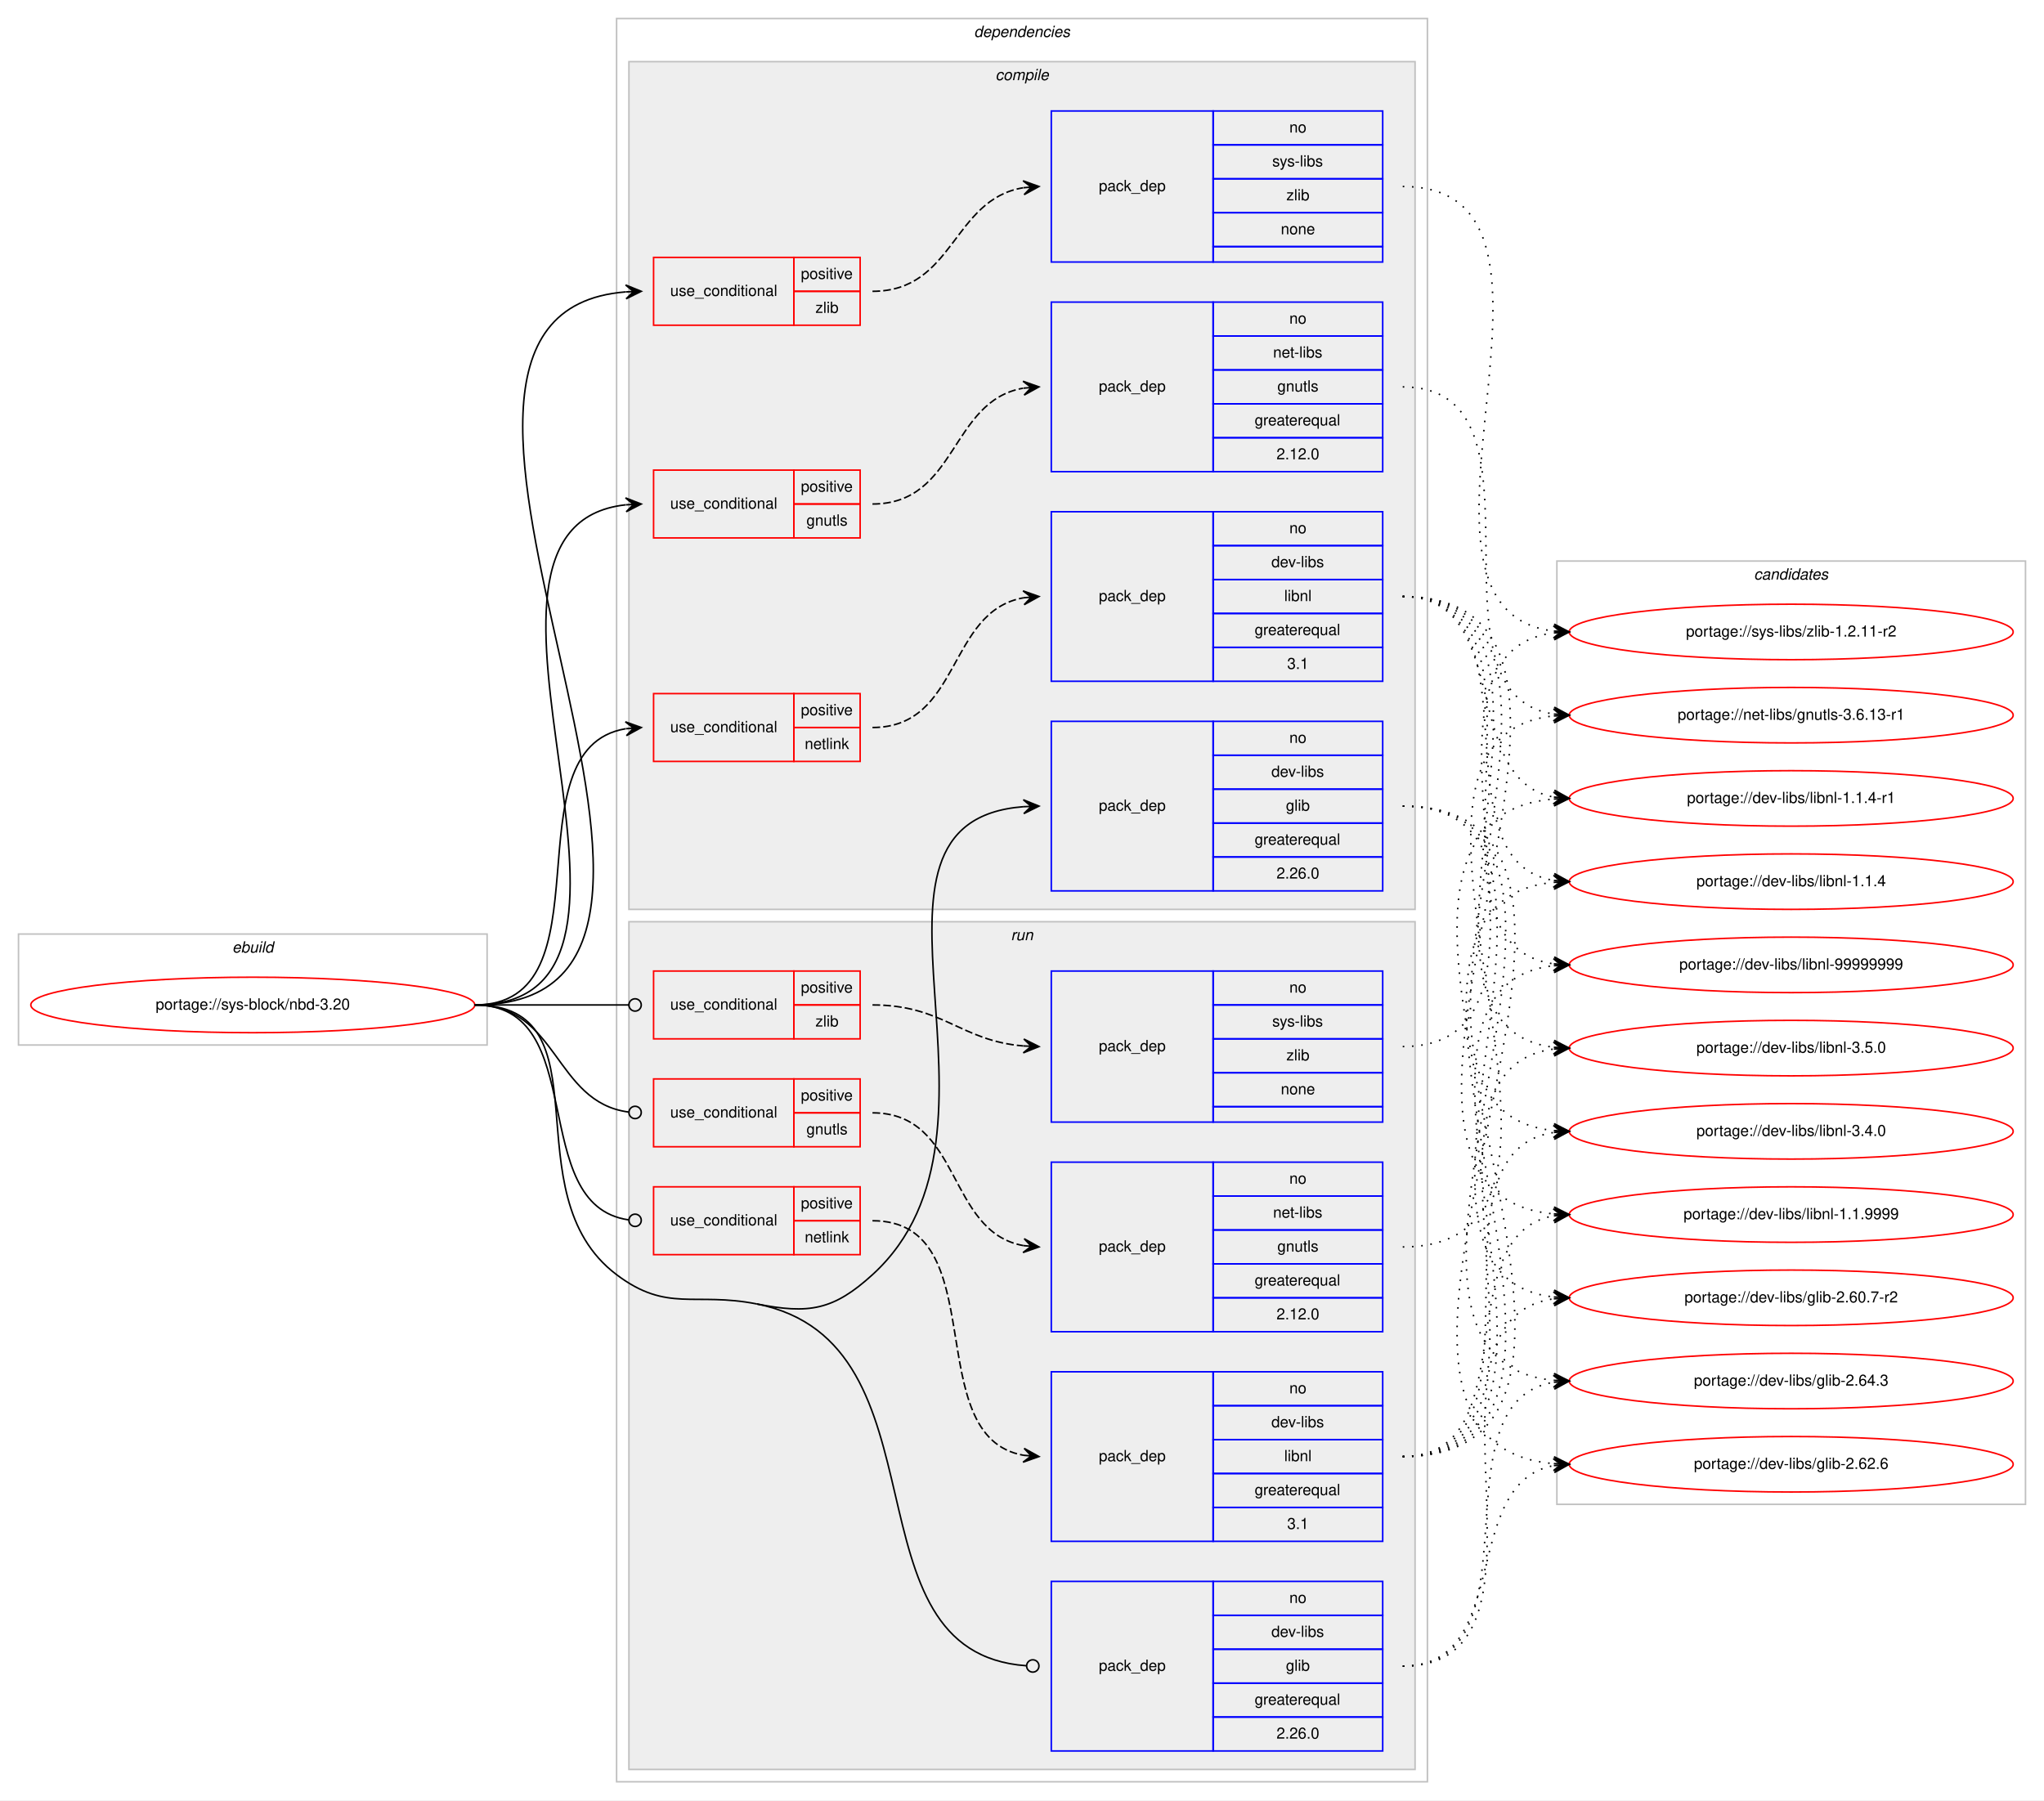
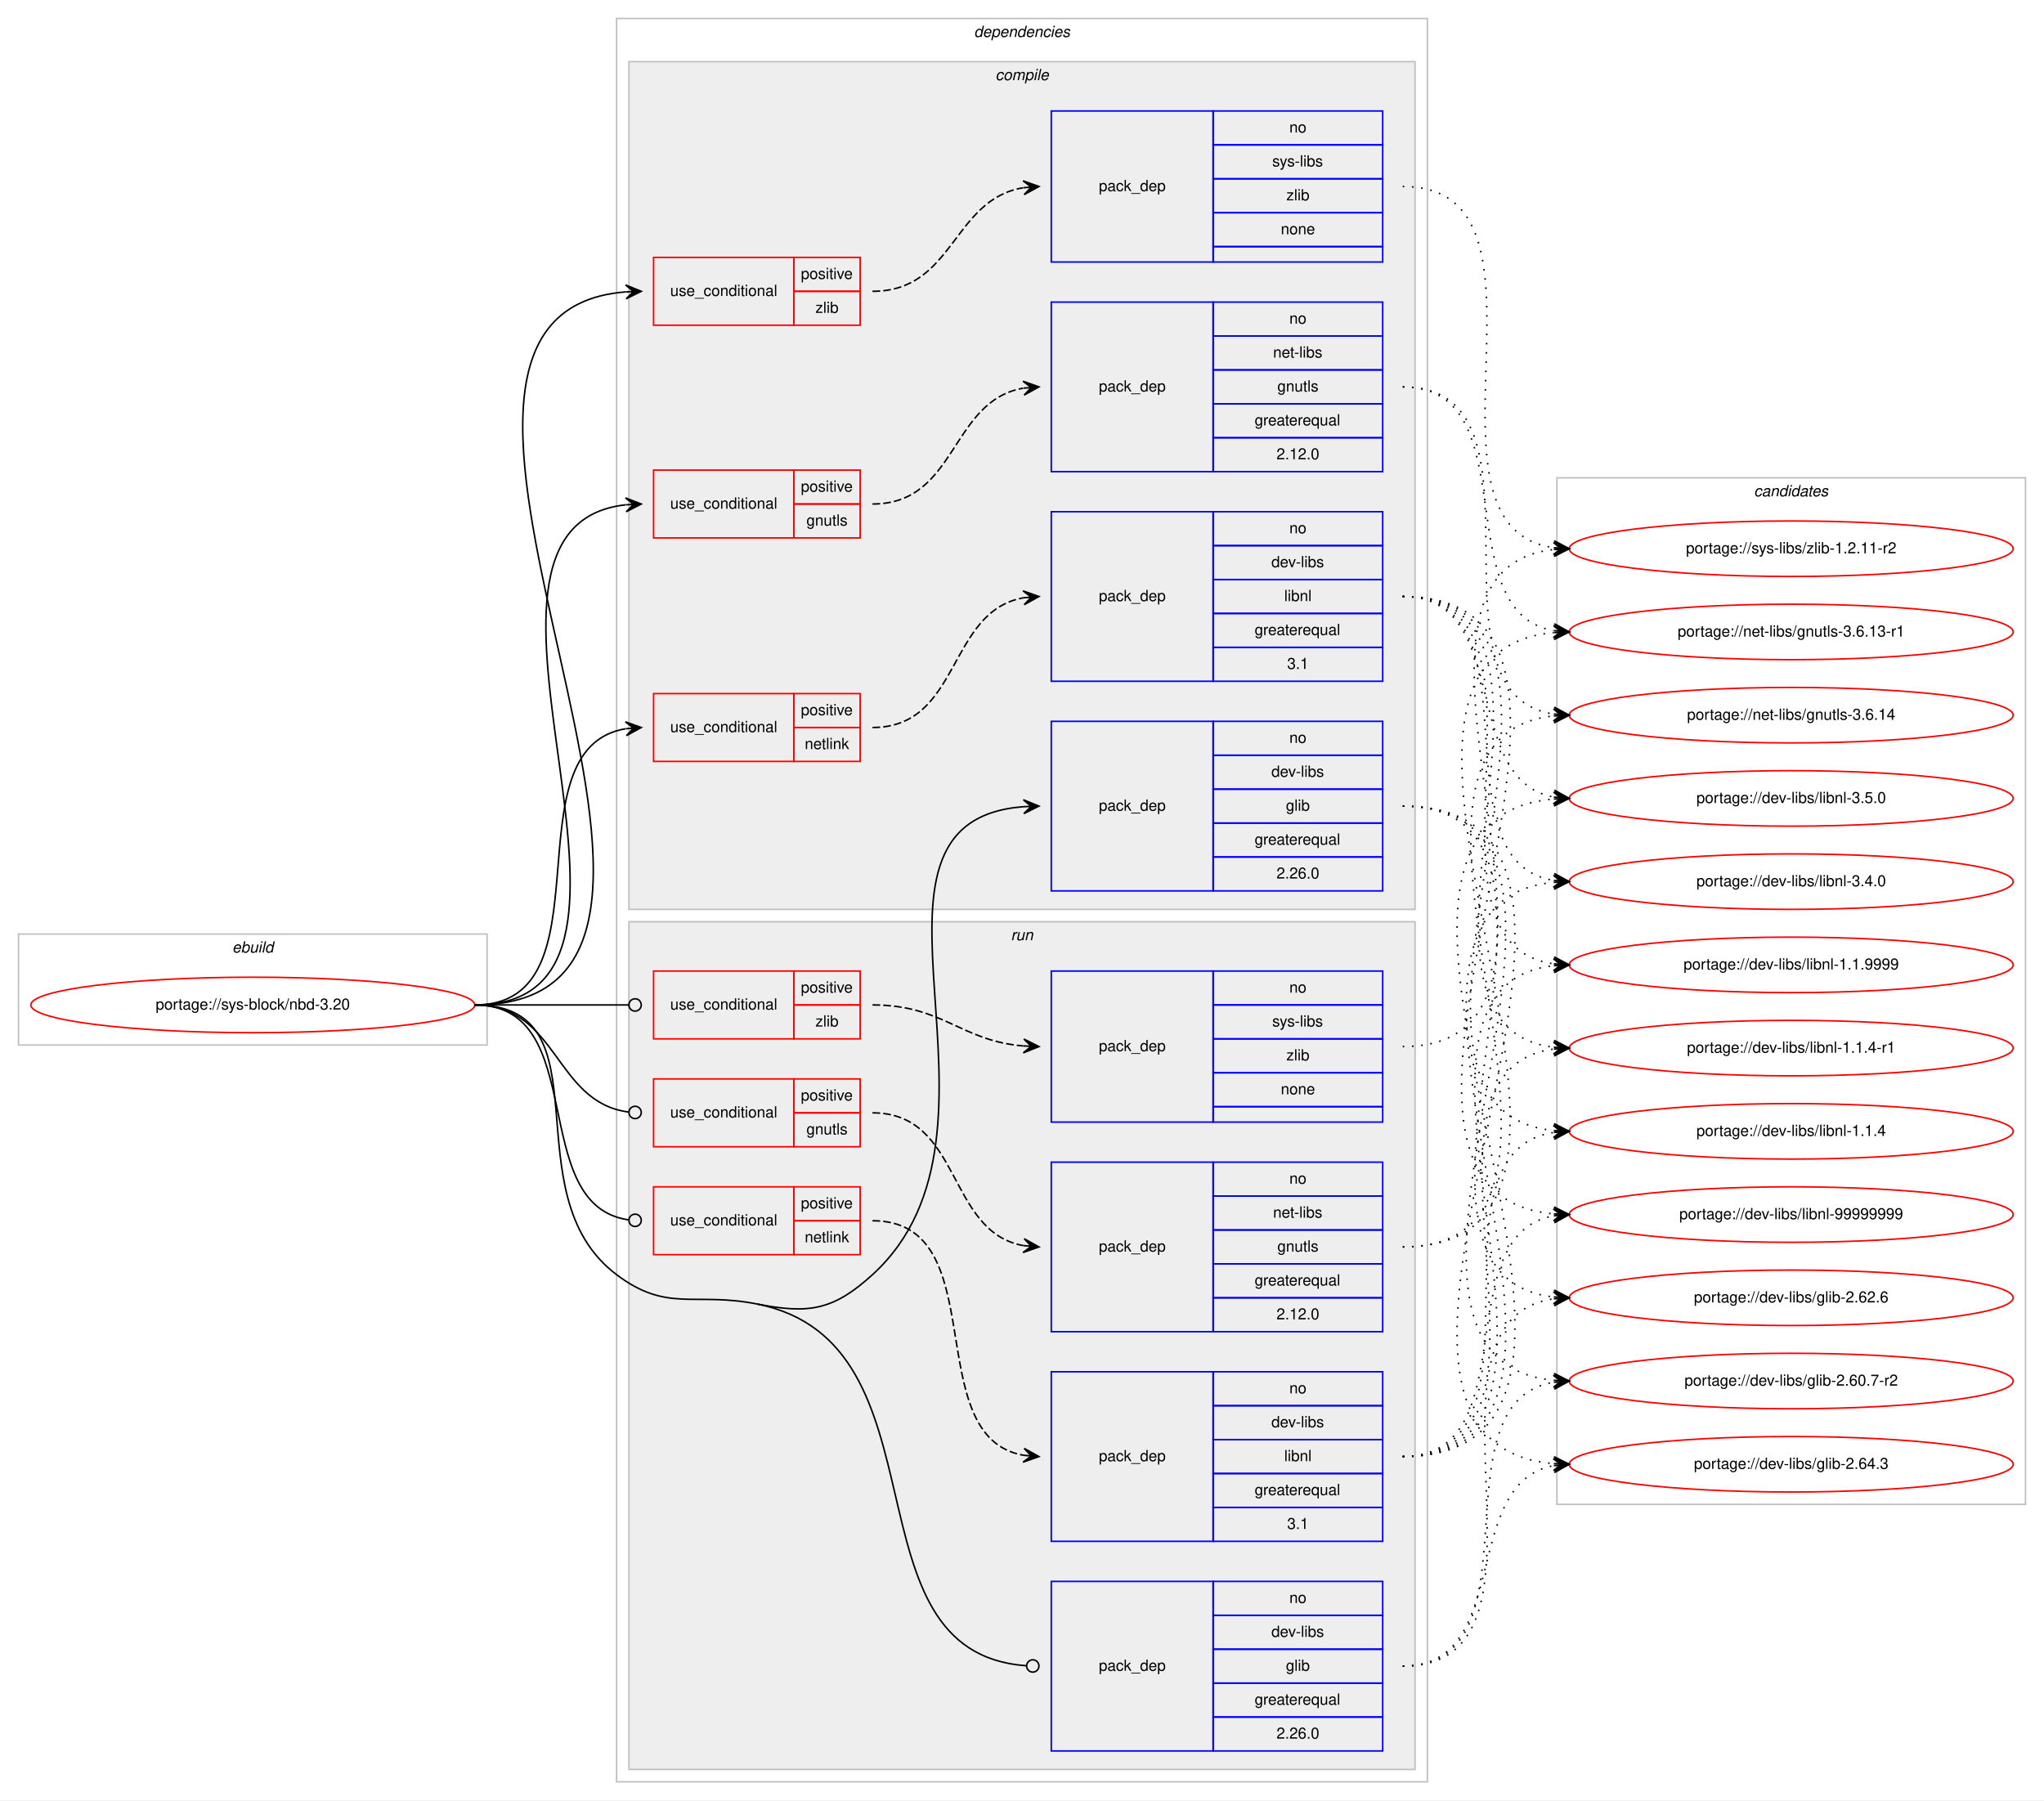
<svg xmlns="http://www.w3.org/2000/svg" xmlns:xlink="http://www.w3.org/1999/xlink" width="1326pt" height="1168pt" viewBox="0.00 0.00 1326.00 1168.00">
  <g id="graph0" class="graph" transform="scale(1 1) rotate(0) translate(4 1164)">
    <polygon fill="#ffffff" stroke="transparent" points="-4,4 -4,-1164 1322,-1164 1322,4 -4,4" />
    <g id="clust1" class="cluster">
      <polygon fill="none" stroke="#c0c0c0" points="8,-486 8,-558 312,-558 312,-486 8,-486" />
      <text text-anchor="start" x="146.663" y="-546" font-family="Helvetica,sans-Serif" font-style="italic" font-size="10.00" fill="#000000">ebuild</text>
    </g>
    <g id="clust2" class="cluster">
      <polygon fill="none" stroke="#c0c0c0" points="396,-8 396,-1152 922,-1152 922,-8 396,-8" />
      <text text-anchor="start" x="627.875" y="-1140" font-family="Helvetica,sans-Serif" font-style="italic" font-size="10.00" fill="#000000">dependencies</text>
    </g>
    <g id="clust3" class="cluster">
      <polygon fill="#eeeeee" stroke="#c0c0c0" points="404,-574 404,-1124 914,-1124 914,-574 404,-574" />
      <text text-anchor="start" x="641.778" y="-1112" font-family="Helvetica,sans-Serif" font-style="italic" font-size="10.00" fill="#000000">compile</text>
    </g>
    <g id="clust12" class="cluster">
      <polygon fill="#eeeeee" stroke="#c0c0c0" points="404,-16 404,-566 914,-566 914,-16 404,-16" />
      <text text-anchor="start" x="651.777" y="-554" font-family="Helvetica,sans-Serif" font-style="italic" font-size="10.00" fill="#000000">run</text>
    </g>
    <g id="clust20" class="cluster">
-       <polygon fill="none" stroke="#c0c0c0" points="1006,-188 1006,-800 1310,-800 1310,-188 1006,-188" />
-       <text text-anchor="start" x="1133.824" y="-788" font-family="Helvetica,sans-Serif" font-style="italic" font-size="10.00" fill="#000000">candidates</text>
+       <polygon fill="none" stroke="#c0c0c0" points="1006,-188 1006,-854 1310,-854 1310,-188 1006,-188" />
+       <text text-anchor="start" x="1133.824" y="-842" font-family="Helvetica,sans-Serif" font-style="italic" font-size="10.00" fill="#000000">candidates</text>
    </g>
    <g id="node1" class="node">
      <g id="a_node1">
        <a xlink:href="../sys-block/nbd-3.20.svg" xlink:title="portage://sys-block/nbd-3.20">
          <ellipse fill="none" stroke="#ff0000" cx="160" cy="-512" rx="144" ry="18" />
          <text text-anchor="middle" x="160" y="-509" font-family="Helvetica,sans-Serif" font-size="10.00" fill="#000000">portage://sys-block/nbd-3.20</text>
        </a>
      </g>
    </g>
    <g id="node2" class="node">
      <polygon fill="none" stroke="#ff0000" points="420,-815 420,-859 511,-859 511,-815 420,-815" />
      <text text-anchor="start" x="430.767" y="-834" font-family="Helvetica,sans-Serif" font-size="10.00" fill="#000000">use_conditional</text>
      <polygon fill="none" stroke="#ff0000" points="511,-837 511,-859 554,-859 554,-837 511,-837" />
      <text text-anchor="start" x="515.553" y="-845" font-family="Helvetica,sans-Serif" font-size="10.00" fill="#000000">positive</text>
      <polygon fill="none" stroke="#ff0000" points="511,-815 511,-837 554,-837 554,-815 511,-815" />
      <text text-anchor="start" x="519.163" y="-823" font-family="Helvetica,sans-Serif" font-size="10.00" fill="#000000">gnutls</text>
    </g>
    <g id="edge2" class="edge">
      <path fill="none" stroke="#000000" d="M304,-512C452.644,-512 268.805,-821.944 401.863,-836.473" />
      <polygon fill="#000000" stroke="#000000" points="412,-837 401.78,-840.974 407.007,-836.74 402.014,-836.481 402.014,-836.481 402.014,-836.481 407.007,-836.74 402.247,-831.987 412,-837 412,-837" />
    </g>
    <g id="node4" class="node">
      <polygon fill="none" stroke="#ff0000" points="420,-670 420,-714 511,-714 511,-670 420,-670" />
      <text text-anchor="start" x="430.767" y="-689" font-family="Helvetica,sans-Serif" font-size="10.00" fill="#000000">use_conditional</text>
      <polygon fill="none" stroke="#ff0000" points="511,-692 511,-714 554,-714 554,-692 511,-692" />
      <text text-anchor="start" x="515.553" y="-700" font-family="Helvetica,sans-Serif" font-size="10.00" fill="#000000">positive</text>
      <polygon fill="none" stroke="#ff0000" points="511,-670 511,-692 554,-692 554,-670 511,-670" />
      <text text-anchor="start" x="518.053" y="-678" font-family="Helvetica,sans-Serif" font-size="10.00" fill="#000000">netlink</text>
    </g>
    <g id="edge4" class="edge">
      <path fill="none" stroke="#000000" d="M304,-512C393.651,-512 324.582,-678.212 401.833,-691.197" />
      <polygon fill="#000000" stroke="#000000" points="412,-692 401.677,-695.699 407.015,-691.606 402.031,-691.213 402.031,-691.213 402.031,-691.213 407.015,-691.606 402.385,-686.727 412,-692 412,-692" />
    </g>
    <g id="node6" class="node">
      <polygon fill="none" stroke="#ff0000" points="420,-953 420,-997 511,-997 511,-953 420,-953" />
      <text text-anchor="start" x="430.767" y="-972" font-family="Helvetica,sans-Serif" font-size="10.00" fill="#000000">use_conditional</text>
      <polygon fill="none" stroke="#ff0000" points="511,-975 511,-997 554,-997 554,-975 511,-975" />
      <text text-anchor="start" x="515.553" y="-983" font-family="Helvetica,sans-Serif" font-size="10.00" fill="#000000">positive</text>
      <polygon fill="none" stroke="#ff0000" points="511,-953 511,-975 554,-975 554,-953 511,-953" />
      <text text-anchor="start" x="525.001" y="-961" font-family="Helvetica,sans-Serif" font-size="10.00" fill="#000000">zlib</text>
    </g>
    <g id="edge6" class="edge">
      <path fill="none" stroke="#000000" d="M304,-512C511.794,-512 210.999,-959.755 401.906,-974.621" />
      <polygon fill="#000000" stroke="#000000" points="412,-975 401.838,-979.122 407.003,-974.812 402.007,-974.625 402.007,-974.625 402.007,-974.625 407.003,-974.812 402.176,-970.128 412,-975 412,-975" />
    </g>
    <g id="node8" class="node">
      <polygon fill="none" stroke="#0000ff" points="678,-586 678,-696 783,-696 783,-586 678,-586" />
      <text text-anchor="start" x="708.823" y="-638" font-family="Helvetica,sans-Serif" font-size="10.00" fill="#000000">pack_dep</text>
      <polygon fill="none" stroke="#0000ff" points="783,-674 783,-696 893,-696 893,-674 783,-674" />
      <text text-anchor="start" x="832.441" y="-682" font-family="Helvetica,sans-Serif" font-size="10.00" fill="#000000">no</text>
      <polygon fill="none" stroke="#0000ff" points="783,-652 783,-674 893,-674 893,-652 783,-652" />
      <text text-anchor="start" x="820.778" y="-660" font-family="Helvetica,sans-Serif" font-size="10.00" fill="#000000">dev-libs</text>
      <polygon fill="none" stroke="#0000ff" points="783,-630 783,-652 893,-652 893,-630 783,-630" />
      <text text-anchor="start" x="830.222" y="-638" font-family="Helvetica,sans-Serif" font-size="10.00" fill="#000000">glib</text>
      <polygon fill="none" stroke="#0000ff" points="783,-608 783,-630 893,-630 893,-608 783,-608" />
      <text text-anchor="start" x="809.936" y="-616" font-family="Helvetica,sans-Serif" font-size="10.00" fill="#000000">greaterequal</text>
      <polygon fill="none" stroke="#0000ff" points="783,-586 783,-608 893,-608 893,-586 783,-586" />
      <text text-anchor="start" x="824.103" y="-594" font-family="Helvetica,sans-Serif" font-size="10.00" fill="#000000">2.26.0</text>
    </g>
    <g id="edge7" class="edge">
      <path fill="none" stroke="#000000" d="M487,-318C520.734,-311.332 536.578,-313.845 562,-337 665.415,-431.195 533.372,-630.937 660,-640.634" />
      <polygon fill="#000000" stroke="#000000" points="670,-641 659.842,-645.131 665.003,-640.817 660.007,-640.634 660.007,-640.634 660.007,-640.634 665.003,-640.817 660.172,-636.137 670,-641 670,-641" />
    </g>
    <g id="node9" class="node">
      <polygon fill="none" stroke="#ff0000" points="420,-420 420,-464 511,-464 511,-420 420,-420" />
      <text text-anchor="start" x="430.767" y="-439" font-family="Helvetica,sans-Serif" font-size="10.00" fill="#000000">use_conditional</text>
      <polygon fill="none" stroke="#ff0000" points="511,-442 511,-464 554,-464 554,-442 511,-442" />
      <text text-anchor="start" x="515.553" y="-450" font-family="Helvetica,sans-Serif" font-size="10.00" fill="#000000">positive</text>
      <polygon fill="none" stroke="#ff0000" points="511,-420 511,-442 554,-442 554,-420 511,-420" />
      <text text-anchor="start" x="519.163" y="-428" font-family="Helvetica,sans-Serif" font-size="10.00" fill="#000000">gnutls</text>
    </g>
    <g id="edge9" class="edge">
      <path fill="none" stroke="#000000" d="M304,-512C358.296,-512 355.286,-448.929 403.761,-442.523" />
      <ellipse fill="none" stroke="#000000" cx="408.008" cy="-442.254" rx="4" ry="4" />
    </g>
    <g id="node11" class="node">
      <polygon fill="none" stroke="#ff0000" points="420,-350 420,-394 511,-394 511,-350 420,-350" />
      <text text-anchor="start" x="430.767" y="-369" font-family="Helvetica,sans-Serif" font-size="10.00" fill="#000000">use_conditional</text>
      <polygon fill="none" stroke="#ff0000" points="511,-372 511,-394 554,-394 554,-372 511,-372" />
      <text text-anchor="start" x="515.553" y="-380" font-family="Helvetica,sans-Serif" font-size="10.00" fill="#000000">positive</text>
      <polygon fill="none" stroke="#ff0000" points="511,-350 511,-372 554,-372 554,-350 511,-350" />
      <text text-anchor="start" x="518.053" y="-358" font-family="Helvetica,sans-Serif" font-size="10.00" fill="#000000">netlink</text>
    </g>
    <g id="edge11" class="edge">
      <path fill="none" stroke="#000000" d="M304,-512C379.669,-512 336.888,-382.198 403.766,-372.564" />
      <ellipse fill="none" stroke="#000000" cx="408.009" cy="-372.273" rx="4" ry="4" />
    </g>
    <g id="node13" class="node">
      <polygon fill="none" stroke="#ff0000" points="420,-490 420,-534 511,-534 511,-490 420,-490" />
      <text text-anchor="start" x="430.767" y="-509" font-family="Helvetica,sans-Serif" font-size="10.00" fill="#000000">use_conditional</text>
      <polygon fill="none" stroke="#ff0000" points="511,-512 511,-534 554,-534 554,-512 511,-512" />
      <text text-anchor="start" x="515.553" y="-520" font-family="Helvetica,sans-Serif" font-size="10.00" fill="#000000">positive</text>
      <polygon fill="none" stroke="#ff0000" points="511,-490 511,-512 554,-512 554,-490 511,-490" />
      <text text-anchor="start" x="525.001" y="-498" font-family="Helvetica,sans-Serif" font-size="10.00" fill="#000000">zlib</text>
    </g>
    <g id="edge13" class="edge">
      <path fill="none" stroke="#000000" d="M304,-512C349.188,-512 362.47,-512 403.919,-512" />
      <ellipse fill="none" stroke="#000000" cx="408" cy="-512" rx="4" ry="4" />
    </g>
    <g id="node15" class="node">
      <polygon fill="none" stroke="#0000ff" points="678,-28 678,-138 783,-138 783,-28 678,-28" />
      <text text-anchor="start" x="708.823" y="-80" font-family="Helvetica,sans-Serif" font-size="10.00" fill="#000000">pack_dep</text>
      <polygon fill="none" stroke="#0000ff" points="783,-116 783,-138 893,-138 893,-116 783,-116" />
      <text text-anchor="start" x="832.441" y="-124" font-family="Helvetica,sans-Serif" font-size="10.00" fill="#000000">no</text>
      <polygon fill="none" stroke="#0000ff" points="783,-94 783,-116 893,-116 893,-94 783,-94" />
      <text text-anchor="start" x="820.778" y="-102" font-family="Helvetica,sans-Serif" font-size="10.00" fill="#000000">dev-libs</text>
      <polygon fill="none" stroke="#0000ff" points="783,-72 783,-94 893,-94 893,-72 783,-72" />
      <text text-anchor="start" x="830.222" y="-80" font-family="Helvetica,sans-Serif" font-size="10.00" fill="#000000">glib</text>
      <polygon fill="none" stroke="#0000ff" points="783,-50 783,-72 893,-72 893,-50 783,-50" />
      <text text-anchor="start" x="809.936" y="-58" font-family="Helvetica,sans-Serif" font-size="10.00" fill="#000000">greaterequal</text>
      <polygon fill="none" stroke="#0000ff" points="783,-28 783,-50 893,-50 893,-28 783,-28" />
      <text text-anchor="start" x="824.103" y="-36" font-family="Helvetica,sans-Serif" font-size="10.00" fill="#000000">2.26.0</text>
    </g>
    <g id="edge14" class="edge">
      <path fill="none" stroke="#000000" d="M487,-318C614.074,-292.881 540.931,-91.91 661.757,-83.286" />
      <ellipse fill="none" stroke="#000000" cx="666.002" cy="-83.139" rx="4" ry="4" />
      <path fill="none" stroke="#000000" d="M304,-512C391.871,-512 325.852,-389.92 396,-337 428.983,-312.117 446.468,-326.012 487,-318" />
    </g>
    <g id="node3" class="node">
      <polygon fill="none" stroke="#0000ff" points="678,-858 678,-968 783,-968 783,-858 678,-858" />
      <text text-anchor="start" x="708.823" y="-910" font-family="Helvetica,sans-Serif" font-size="10.00" fill="#000000">pack_dep</text>
      <polygon fill="none" stroke="#0000ff" points="783,-946 783,-968 893,-968 893,-946 783,-946" />
      <text text-anchor="start" x="832.441" y="-954" font-family="Helvetica,sans-Serif" font-size="10.00" fill="#000000">no</text>
      <polygon fill="none" stroke="#0000ff" points="783,-924 783,-946 893,-946 893,-924 783,-924" />
      <text text-anchor="start" x="821.889" y="-932" font-family="Helvetica,sans-Serif" font-size="10.00" fill="#000000">net-libs</text>
      <polygon fill="none" stroke="#0000ff" points="783,-902 783,-924 893,-924 893,-902 783,-902" />
      <text text-anchor="start" x="824.663" y="-910" font-family="Helvetica,sans-Serif" font-size="10.00" fill="#000000">gnutls</text>
      <polygon fill="none" stroke="#0000ff" points="783,-880 783,-902 893,-902 893,-880 783,-880" />
      <text text-anchor="start" x="809.936" y="-888" font-family="Helvetica,sans-Serif" font-size="10.00" fill="#000000">greaterequal</text>
      <polygon fill="none" stroke="#0000ff" points="783,-858 783,-880 893,-880 893,-858 783,-858" />
      <text text-anchor="start" x="824.103" y="-866" font-family="Helvetica,sans-Serif" font-size="10.00" fill="#000000">2.12.0</text>
    </g>
    <g id="edge1" class="edge">
      <path fill="none" stroke="#000000" stroke-dasharray="5,2" d="M562,-837C617.025,-837 612.214,-903.797 659.76,-912.146" />
      <polygon fill="#000000" stroke="#000000" points="670,-913 659.661,-916.654 665.017,-912.585 660.035,-912.169 660.035,-912.169 660.035,-912.169 665.017,-912.585 660.408,-907.685 670,-913 670,-913" />
    </g>
    <g id="node16" class="node">
      <g id="a_node16">
-         <a xlink:href="../net-libs/gnutls-3.6.13-r1.svg" xlink:title="portage://net-libs/gnutls-3.6.13-r1">
+         <a xlink:href="../net-libs/gnutls-3.6.14.svg" xlink:title="portage://net-libs/gnutls-3.6.14">
          <ellipse fill="none" stroke="#ff0000" cx="1158" cy="-700" rx="144" ry="18" />
-           <text text-anchor="middle" x="1158" y="-697" font-family="Helvetica,sans-Serif" font-size="10.00" fill="#000000">portage://net-libs/gnutls-3.6.13-r1</text>
+           <text text-anchor="middle" x="1158" y="-697" font-family="Helvetica,sans-Serif" font-size="10.00" fill="#000000">portage://net-libs/gnutls-3.6.14</text>
        </a>
      </g>
    </g>
    <g id="edge15" class="edge">
      <path fill="none" stroke="#000000" stroke-dasharray="1,5" d="M906,-913C1008.513,-913 914.742,-714.312 1003.837,-700.73" />
      <polygon fill="#000000" stroke="#000000" points="1014,-700 1004.348,-705.205 1009.013,-700.358 1004.026,-700.716 1004.026,-700.716 1004.026,-700.716 1009.013,-700.358 1003.703,-696.228 1014,-700 1014,-700" />
+     </g>
+     <g id="node17" class="node">
+       <g id="a_node17">
+         <a xlink:href="../net-libs/gnutls-3.6.13-r1.svg" xlink:title="portage://net-libs/gnutls-3.6.13-r1">
+           <ellipse fill="none" stroke="#ff0000" cx="1158" cy="-754" rx="144" ry="18" />
+           <text text-anchor="middle" x="1158" y="-751" font-family="Helvetica,sans-Serif" font-size="10.00" fill="#000000">portage://net-libs/gnutls-3.6.13-r1</text>
+         </a>
+       </g>
+     </g>
+     <g id="edge16" class="edge">
+       <path fill="none" stroke="#000000" stroke-dasharray="1,5" d="M906,-913C987.756,-913 933.701,-767.37 1003.786,-754.856" />
+       <polygon fill="#000000" stroke="#000000" points="1014,-754 1004.41,-759.319 1009.017,-754.417 1004.035,-754.835 1004.035,-754.835 1004.035,-754.835 1009.017,-754.417 1003.659,-750.35 1014,-754 1014,-754" />
    </g>
    <g id="node5" class="node">
      <polygon fill="none" stroke="#0000ff" points="678,-722 678,-832 783,-832 783,-722 678,-722" />
      <text text-anchor="start" x="708.823" y="-774" font-family="Helvetica,sans-Serif" font-size="10.00" fill="#000000">pack_dep</text>
      <polygon fill="none" stroke="#0000ff" points="783,-810 783,-832 893,-832 893,-810 783,-810" />
      <text text-anchor="start" x="832.441" y="-818" font-family="Helvetica,sans-Serif" font-size="10.00" fill="#000000">no</text>
      <polygon fill="none" stroke="#0000ff" points="783,-788 783,-810 893,-810 893,-788 783,-788" />
      <text text-anchor="start" x="820.778" y="-796" font-family="Helvetica,sans-Serif" font-size="10.00" fill="#000000">dev-libs</text>
      <polygon fill="none" stroke="#0000ff" points="783,-766 783,-788 893,-788 893,-766 783,-766" />
      <text text-anchor="start" x="829.112" y="-774" font-family="Helvetica,sans-Serif" font-size="10.00" fill="#000000">libnl</text>
      <polygon fill="none" stroke="#0000ff" points="783,-744 783,-766 893,-766 893,-744 783,-744" />
      <text text-anchor="start" x="809.936" y="-752" font-family="Helvetica,sans-Serif" font-size="10.00" fill="#000000">greaterequal</text>
      <polygon fill="none" stroke="#0000ff" points="783,-722 783,-744 893,-744 893,-722 783,-722" />
      <text text-anchor="start" x="831.052" y="-730" font-family="Helvetica,sans-Serif" font-size="10.00" fill="#000000">3.1</text>
    </g>
    <g id="edge3" class="edge">
      <path fill="none" stroke="#000000" stroke-dasharray="5,2" d="M562,-692C619.504,-692 610.319,-767.331 660.008,-776.159" />
      <polygon fill="#000000" stroke="#000000" points="670,-777 659.658,-780.645 665.018,-776.581 660.035,-776.161 660.035,-776.161 660.035,-776.161 665.018,-776.581 660.413,-771.677 670,-777 670,-777" />
    </g>
-     <g id="node17" class="node">
-       <g id="a_node17">
+     <g id="node18" class="node">
+       <g id="a_node18">
        <a xlink:href="../dev-libs/libnl-99999999.svg" xlink:title="portage://dev-libs/libnl-99999999">
+           <ellipse fill="none" stroke="#ff0000" cx="1158" cy="-376" rx="144" ry="18" />
+           <text text-anchor="middle" x="1158" y="-373" font-family="Helvetica,sans-Serif" font-size="10.00" fill="#000000">portage://dev-libs/libnl-99999999</text>
+         </a>
+       </g>
+     </g>
+     <g id="edge17" class="edge">
+       <path fill="none" stroke="#000000" stroke-dasharray="1,5" d="M906,-777C1086.968,-777 839.458,-391.511 1003.689,-376.453" />
+       <polygon fill="#000000" stroke="#000000" points="1014,-376 1004.207,-380.935 1009.005,-376.219 1004.01,-376.439 1004.01,-376.439 1004.01,-376.439 1009.005,-376.219 1003.812,-371.943 1014,-376 1014,-376" />
+     </g>
+     <g id="node19" class="node">
+       <g id="a_node19">
+         <a xlink:href="../dev-libs/libnl-3.5.0.svg" xlink:title="portage://dev-libs/libnl-3.5.0">
+           <ellipse fill="none" stroke="#ff0000" cx="1158" cy="-646" rx="144" ry="18" />
+           <text text-anchor="middle" x="1158" y="-643" font-family="Helvetica,sans-Serif" font-size="10.00" fill="#000000">portage://dev-libs/libnl-3.5.0</text>
+         </a>
+       </g>
+     </g>
+     <g id="edge18" class="edge">
+       <path fill="none" stroke="#000000" stroke-dasharray="1,5" d="M906,-777C977.773,-777 942.451,-658.481 1003.766,-646.907" />
+       <polygon fill="#000000" stroke="#000000" points="1014,-646 1004.436,-651.365 1009.019,-646.441 1004.039,-646.882 1004.039,-646.882 1004.039,-646.882 1009.019,-646.441 1003.642,-642.4 1014,-646 1014,-646" />
+     </g>
+     <g id="node20" class="node">
+       <g id="a_node20">
+         <a xlink:href="../dev-libs/libnl-3.4.0.svg" xlink:title="portage://dev-libs/libnl-3.4.0">
+           <ellipse fill="none" stroke="#ff0000" cx="1158" cy="-592" rx="144" ry="18" />
+           <text text-anchor="middle" x="1158" y="-589" font-family="Helvetica,sans-Serif" font-size="10.00" fill="#000000">portage://dev-libs/libnl-3.4.0</text>
+         </a>
+       </g>
+     </g>
+     <g id="edge19" class="edge">
+       <path fill="none" stroke="#000000" stroke-dasharray="1,5" d="M906,-777C997.489,-777 924.96,-606.171 1003.635,-592.825" />
+       <polygon fill="#000000" stroke="#000000" points="1014,-592 1004.389,-597.279 1009.016,-592.397 1004.032,-592.793 1004.032,-592.793 1004.032,-592.793 1009.016,-592.397 1003.674,-588.308 1014,-592 1014,-592" />
+     </g>
+     <g id="node21" class="node">
+       <g id="a_node21">
+         <a xlink:href="../dev-libs/libnl-1.1.9999.svg" xlink:title="portage://dev-libs/libnl-1.1.9999">
          <ellipse fill="none" stroke="#ff0000" cx="1158" cy="-538" rx="144" ry="18" />
-           <text text-anchor="middle" x="1158" y="-535" font-family="Helvetica,sans-Serif" font-size="10.00" fill="#000000">portage://dev-libs/libnl-99999999</text>
-         </a>
-       </g>
-     </g>
-     <g id="edge16" class="edge">
+           <text text-anchor="middle" x="1158" y="-535" font-family="Helvetica,sans-Serif" font-size="10.00" fill="#000000">portage://dev-libs/libnl-1.1.9999</text>
+         </a>
+       </g>
+     </g>
+     <g id="edge20" class="edge">
      <path fill="none" stroke="#000000" stroke-dasharray="1,5" d="M906,-777C1018.921,-777 905.02,-552.704 1003.765,-538.686" />
      <polygon fill="#000000" stroke="#000000" points="1014,-538 1004.323,-543.158 1009.011,-538.334 1004.022,-538.668 1004.022,-538.668 1004.022,-538.668 1009.011,-538.334 1003.721,-534.179 1014,-538 1014,-538" />
    </g>
-     <g id="node18" class="node">
-       <g id="a_node18">
-         <a xlink:href="../dev-libs/libnl-3.5.0.svg" xlink:title="portage://dev-libs/libnl-3.5.0">
+     <g id="node22" class="node">
+       <g id="a_node22">
+         <a xlink:href="../dev-libs/libnl-1.1.4-r1.svg" xlink:title="portage://dev-libs/libnl-1.1.4-r1">
          <ellipse fill="none" stroke="#ff0000" cx="1158" cy="-484" rx="144" ry="18" />
-           <text text-anchor="middle" x="1158" y="-481" font-family="Helvetica,sans-Serif" font-size="10.00" fill="#000000">portage://dev-libs/libnl-3.5.0</text>
-         </a>
-       </g>
-     </g>
-     <g id="edge17" class="edge">
+           <text text-anchor="middle" x="1158" y="-481" font-family="Helvetica,sans-Serif" font-size="10.00" fill="#000000">portage://dev-libs/libnl-1.1.4-r1</text>
+         </a>
+       </g>
+     </g>
+     <g id="edge21" class="edge">
      <path fill="none" stroke="#000000" stroke-dasharray="1,5" d="M906,-777C1041.263,-777 883.625,-498.69 1004.015,-484.557" />
      <polygon fill="#000000" stroke="#000000" points="1014,-484 1004.266,-489.05 1009.008,-484.279 1004.015,-484.557 1004.015,-484.557 1004.015,-484.557 1009.008,-484.279 1003.765,-480.064 1014,-484 1014,-484" />
    </g>
-     <g id="node19" class="node">
-       <g id="a_node19">
-         <a xlink:href="../dev-libs/libnl-3.4.0.svg" xlink:title="portage://dev-libs/libnl-3.4.0">
+     <g id="node23" class="node">
+       <g id="a_node23">
+         <a xlink:href="../dev-libs/libnl-1.1.4.svg" xlink:title="portage://dev-libs/libnl-1.1.4">
          <ellipse fill="none" stroke="#ff0000" cx="1158" cy="-430" rx="144" ry="18" />
-           <text text-anchor="middle" x="1158" y="-427" font-family="Helvetica,sans-Serif" font-size="10.00" fill="#000000">portage://dev-libs/libnl-3.4.0</text>
-         </a>
-       </g>
-     </g>
-     <g id="edge18" class="edge">
+           <text text-anchor="middle" x="1158" y="-427" font-family="Helvetica,sans-Serif" font-size="10.00" fill="#000000">portage://dev-libs/libnl-1.1.4</text>
+         </a>
+       </g>
+     </g>
+     <g id="edge22" class="edge">
      <path fill="none" stroke="#000000" stroke-dasharray="1,5" d="M906,-777C1063.891,-777 861.951,-445.413 1003.678,-430.517" />
      <polygon fill="#000000" stroke="#000000" points="1014,-430 1004.238,-434.995 1009.006,-430.25 1004.013,-430.501 1004.013,-430.501 1004.013,-430.501 1009.006,-430.25 1003.787,-426.006 1014,-430 1014,-430" />
-     </g>
-     <g id="node20" class="node">
-       <g id="a_node20">
-         <a xlink:href="../dev-libs/libnl-1.1.9999.svg" xlink:title="portage://dev-libs/libnl-1.1.9999">
-           <ellipse fill="none" stroke="#ff0000" cx="1158" cy="-376" rx="144" ry="18" />
-           <text text-anchor="middle" x="1158" y="-373" font-family="Helvetica,sans-Serif" font-size="10.00" fill="#000000">portage://dev-libs/libnl-1.1.9999</text>
-         </a>
-       </g>
-     </g>
-     <g id="edge19" class="edge">
-       <path fill="none" stroke="#000000" stroke-dasharray="1,5" d="M906,-777C1086.968,-777 839.458,-391.511 1003.689,-376.453" />
-       <polygon fill="#000000" stroke="#000000" points="1014,-376 1004.207,-380.935 1009.005,-376.219 1004.01,-376.439 1004.01,-376.439 1004.01,-376.439 1009.005,-376.219 1003.812,-371.943 1014,-376 1014,-376" />
-     </g>
-     <g id="node21" class="node">
-       <g id="a_node21">
-         <a xlink:href="../dev-libs/libnl-1.1.4-r1.svg" xlink:title="portage://dev-libs/libnl-1.1.4-r1">
-           <ellipse fill="none" stroke="#ff0000" cx="1158" cy="-646" rx="144" ry="18" />
-           <text text-anchor="middle" x="1158" y="-643" font-family="Helvetica,sans-Serif" font-size="10.00" fill="#000000">portage://dev-libs/libnl-1.1.4-r1</text>
-         </a>
-       </g>
-     </g>
-     <g id="edge20" class="edge">
-       <path fill="none" stroke="#000000" stroke-dasharray="1,5" d="M906,-777C977.773,-777 942.451,-658.481 1003.766,-646.907" />
-       <polygon fill="#000000" stroke="#000000" points="1014,-646 1004.436,-651.365 1009.019,-646.441 1004.039,-646.882 1004.039,-646.882 1004.039,-646.882 1009.019,-646.441 1003.642,-642.4 1014,-646 1014,-646" />
-     </g>
-     <g id="node22" class="node">
-       <g id="a_node22">
-         <a xlink:href="../dev-libs/libnl-1.1.4.svg" xlink:title="portage://dev-libs/libnl-1.1.4">
-           <ellipse fill="none" stroke="#ff0000" cx="1158" cy="-592" rx="144" ry="18" />
-           <text text-anchor="middle" x="1158" y="-589" font-family="Helvetica,sans-Serif" font-size="10.00" fill="#000000">portage://dev-libs/libnl-1.1.4</text>
-         </a>
-       </g>
-     </g>
-     <g id="edge21" class="edge">
-       <path fill="none" stroke="#000000" stroke-dasharray="1,5" d="M906,-777C997.489,-777 924.96,-606.171 1003.635,-592.825" />
-       <polygon fill="#000000" stroke="#000000" points="1014,-592 1004.389,-597.279 1009.016,-592.397 1004.032,-592.793 1004.032,-592.793 1004.032,-592.793 1009.016,-592.397 1003.674,-588.308 1014,-592 1014,-592" />
    </g>
    <g id="node7" class="node">
      <polygon fill="none" stroke="#0000ff" points="678,-994 678,-1092 783,-1092 783,-994 678,-994" />
      <text text-anchor="start" x="708.823" y="-1040" font-family="Helvetica,sans-Serif" font-size="10.00" fill="#000000">pack_dep</text>
      <polygon fill="none" stroke="#0000ff" points="783,-1070 783,-1092 893,-1092 893,-1070 783,-1070" />
      <text text-anchor="start" x="832.441" y="-1078" font-family="Helvetica,sans-Serif" font-size="10.00" fill="#000000">no</text>
      <polygon fill="none" stroke="#0000ff" points="783,-1048 783,-1070 893,-1070 893,-1048 783,-1048" />
      <text text-anchor="start" x="821.337" y="-1056" font-family="Helvetica,sans-Serif" font-size="10.00" fill="#000000">sys-libs</text>
      <polygon fill="none" stroke="#0000ff" points="783,-1026 783,-1048 893,-1048 893,-1026 783,-1026" />
      <text text-anchor="start" x="830.501" y="-1034" font-family="Helvetica,sans-Serif" font-size="10.00" fill="#000000">zlib</text>
      <polygon fill="none" stroke="#0000ff" points="783,-1004 783,-1026 893,-1026 893,-1004 783,-1004" />
      <text text-anchor="start" x="826.882" y="-1012" font-family="Helvetica,sans-Serif" font-size="10.00" fill="#000000">none</text>
      <polygon fill="none" stroke="#0000ff" points="783,-994 783,-1004 893,-1004 893,-994 783,-994" />
    </g>
    <g id="edge5" class="edge">
      <path fill="none" stroke="#000000" stroke-dasharray="5,2" d="M562,-975C615.066,-975 613.721,-1034.517 659.774,-1042.189" />
      <polygon fill="#000000" stroke="#000000" points="670,-1043 659.676,-1046.695 665.016,-1042.605 660.031,-1042.209 660.031,-1042.209 660.031,-1042.209 665.016,-1042.605 660.387,-1037.723 670,-1043 670,-1043" />
    </g>
-     <g id="node23" class="node">
-       <g id="a_node23">
-         <a xlink:href="../sys-libs/zlib-1.2.11-r2.svg" xlink:title="portage://sys-libs/zlib-1.2.11-r2">
-           <ellipse fill="none" stroke="#ff0000" cx="1158" cy="-754" rx="144" ry="18" />
-           <text text-anchor="middle" x="1158" y="-751" font-family="Helvetica,sans-Serif" font-size="10.00" fill="#000000">portage://sys-libs/zlib-1.2.11-r2</text>
-         </a>
-       </g>
-     </g>
-     <g id="edge22" class="edge">
-       <path fill="none" stroke="#000000" stroke-dasharray="1,5" d="M906,-1043C1039.505,-1043 885.435,-769.039 1003.775,-754.592" />
-       <polygon fill="#000000" stroke="#000000" points="1014,-754 1004.277,-759.071 1009.008,-754.289 1004.017,-754.578 1004.017,-754.578 1004.017,-754.578 1009.008,-754.289 1003.756,-750.086 1014,-754 1014,-754" />
-     </g>
    <g id="node24" class="node">
      <g id="a_node24">
-         <a xlink:href="../dev-libs/glib-2.64.3.svg" xlink:title="portage://dev-libs/glib-2.64.3">
-           <ellipse fill="none" stroke="#ff0000" cx="1158" cy="-268" rx="144" ry="18" />
-           <text text-anchor="middle" x="1158" y="-265" font-family="Helvetica,sans-Serif" font-size="10.00" fill="#000000">portage://dev-libs/glib-2.64.3</text>
+         <a xlink:href="../sys-libs/zlib-1.2.11-r2.svg" xlink:title="portage://sys-libs/zlib-1.2.11-r2">
+           <ellipse fill="none" stroke="#ff0000" cx="1158" cy="-808" rx="144" ry="18" />
+           <text text-anchor="middle" x="1158" y="-805" font-family="Helvetica,sans-Serif" font-size="10.00" fill="#000000">portage://sys-libs/zlib-1.2.11-r2</text>
        </a>
      </g>
    </g>
    <g id="edge23" class="edge">
-       <path fill="none" stroke="#000000" stroke-dasharray="1,5" d="M906,-641C1075.048,-641 850.968,-283.142 1003.892,-268.464" />
-       <polygon fill="#000000" stroke="#000000" points="1014,-268 1004.217,-272.954 1009.005,-268.229 1004.01,-268.459 1004.01,-268.459 1004.01,-268.459 1009.005,-268.229 1003.804,-263.964 1014,-268 1014,-268" />
+       <path fill="none" stroke="#000000" stroke-dasharray="1,5" d="M906,-1043C1017.354,-1043 906.441,-822.458 1003.903,-808.674" />
+       <polygon fill="#000000" stroke="#000000" points="1014,-808 1004.322,-813.156 1009.011,-808.333 1004.022,-808.666 1004.022,-808.666 1004.022,-808.666 1009.011,-808.333 1003.722,-804.176 1014,-808 1014,-808" />
    </g>
    <g id="node25" class="node">
      <g id="a_node25">
-         <a xlink:href="../dev-libs/glib-2.62.6.svg" xlink:title="portage://dev-libs/glib-2.62.6">
+         <a xlink:href="../dev-libs/glib-2.64.3.svg" xlink:title="portage://dev-libs/glib-2.64.3">
          <ellipse fill="none" stroke="#ff0000" cx="1158" cy="-214" rx="144" ry="18" />
-           <text text-anchor="middle" x="1158" y="-211" font-family="Helvetica,sans-Serif" font-size="10.00" fill="#000000">portage://dev-libs/glib-2.62.6</text>
+           <text text-anchor="middle" x="1158" y="-211" font-family="Helvetica,sans-Serif" font-size="10.00" fill="#000000">portage://dev-libs/glib-2.64.3</text>
        </a>
      </g>
    </g>
    <g id="edge24" class="edge">
      <path fill="none" stroke="#000000" stroke-dasharray="1,5" d="M906,-641C1098.217,-641 828.334,-229.289 1003.854,-214.413" />
      <polygon fill="#000000" stroke="#000000" points="1014,-214 1004.191,-218.903 1009.004,-214.203 1004.008,-214.407 1004.008,-214.407 1004.008,-214.407 1009.004,-214.203 1003.825,-209.911 1014,-214 1014,-214" />
    </g>
    <g id="node26" class="node">
      <g id="a_node26">
-         <a xlink:href="../dev-libs/glib-2.60.7-r2.svg" xlink:title="portage://dev-libs/glib-2.60.7-r2">
+         <a xlink:href="../dev-libs/glib-2.62.6.svg" xlink:title="portage://dev-libs/glib-2.62.6">
          <ellipse fill="none" stroke="#ff0000" cx="1158" cy="-322" rx="144" ry="18" />
-           <text text-anchor="middle" x="1158" y="-319" font-family="Helvetica,sans-Serif" font-size="10.00" fill="#000000">portage://dev-libs/glib-2.60.7-r2</text>
+           <text text-anchor="middle" x="1158" y="-319" font-family="Helvetica,sans-Serif" font-size="10.00" fill="#000000">portage://dev-libs/glib-2.62.6</text>
        </a>
      </g>
    </g>
    <g id="edge25" class="edge">
      <path fill="none" stroke="#000000" stroke-dasharray="1,5" d="M906,-641C1052.028,-641 873.458,-337.386 1003.637,-322.561" />
      <polygon fill="#000000" stroke="#000000" points="1014,-322 1004.258,-327.034 1009.007,-322.27 1004.015,-322.541 1004.015,-322.541 1004.015,-322.541 1009.007,-322.27 1003.771,-318.047 1014,-322 1014,-322" />
+     </g>
+     <g id="node27" class="node">
+       <g id="a_node27">
+         <a xlink:href="../dev-libs/glib-2.60.7-r2.svg" xlink:title="portage://dev-libs/glib-2.60.7-r2">
+           <ellipse fill="none" stroke="#ff0000" cx="1158" cy="-268" rx="144" ry="18" />
+           <text text-anchor="middle" x="1158" y="-265" font-family="Helvetica,sans-Serif" font-size="10.00" fill="#000000">portage://dev-libs/glib-2.60.7-r2</text>
+         </a>
+       </g>
+     </g>
+     <g id="edge26" class="edge">
+       <path fill="none" stroke="#000000" stroke-dasharray="1,5" d="M906,-641C1075.048,-641 850.968,-283.142 1003.892,-268.464" />
+       <polygon fill="#000000" stroke="#000000" points="1014,-268 1004.217,-272.954 1009.005,-268.229 1004.01,-268.459 1004.01,-268.459 1004.01,-268.459 1009.005,-268.229 1003.804,-263.964 1014,-268 1014,-268" />
    </g>
    <g id="node10" class="node">
      <polygon fill="none" stroke="#0000ff" points="678,-300 678,-410 783,-410 783,-300 678,-300" />
      <text text-anchor="start" x="708.823" y="-352" font-family="Helvetica,sans-Serif" font-size="10.00" fill="#000000">pack_dep</text>
      <polygon fill="none" stroke="#0000ff" points="783,-388 783,-410 893,-410 893,-388 783,-388" />
      <text text-anchor="start" x="832.441" y="-396" font-family="Helvetica,sans-Serif" font-size="10.00" fill="#000000">no</text>
      <polygon fill="none" stroke="#0000ff" points="783,-366 783,-388 893,-388 893,-366 783,-366" />
      <text text-anchor="start" x="821.889" y="-374" font-family="Helvetica,sans-Serif" font-size="10.00" fill="#000000">net-libs</text>
      <polygon fill="none" stroke="#0000ff" points="783,-344 783,-366 893,-366 893,-344 783,-344" />
      <text text-anchor="start" x="824.663" y="-352" font-family="Helvetica,sans-Serif" font-size="10.00" fill="#000000">gnutls</text>
      <polygon fill="none" stroke="#0000ff" points="783,-322 783,-344 893,-344 893,-322 783,-322" />
      <text text-anchor="start" x="809.936" y="-330" font-family="Helvetica,sans-Serif" font-size="10.00" fill="#000000">greaterequal</text>
      <polygon fill="none" stroke="#0000ff" points="783,-300 783,-322 893,-322 893,-300 783,-300" />
      <text text-anchor="start" x="824.103" y="-308" font-family="Helvetica,sans-Serif" font-size="10.00" fill="#000000">2.12.0</text>
    </g>
    <g id="edge8" class="edge">
      <path fill="none" stroke="#000000" stroke-dasharray="5,2" d="M562,-442C620.025,-442 609.889,-364.897 659.927,-355.861" />
      <polygon fill="#000000" stroke="#000000" points="670,-355 660.42,-360.335 665.018,-355.426 660.036,-355.852 660.036,-355.852 660.036,-355.852 665.018,-355.426 659.653,-351.368 670,-355 670,-355" />
    </g>
-     <g id="edge26" class="edge">
+     <g id="edge27" class="edge">
      <path fill="none" stroke="#000000" stroke-dasharray="1,5" d="M906,-355C1063.062,-355 862.724,-684.676 1003.731,-699.486" />
      <polygon fill="#000000" stroke="#000000" points="1014,-700 1003.787,-703.994 1009.006,-699.75 1004.013,-699.5 1004.013,-699.5 1004.013,-699.5 1009.006,-699.75 1004.238,-695.005 1014,-700 1014,-700" />
+     </g>
+     <g id="edge28" class="edge">
+       <path fill="none" stroke="#000000" stroke-dasharray="1,5" d="M906,-355C1086.127,-355 840.25,-738.566 1003.736,-753.549" />
+       <polygon fill="#000000" stroke="#000000" points="1014,-754 1003.812,-758.057 1009.005,-753.781 1004.01,-753.561 1004.01,-753.561 1004.01,-753.561 1009.005,-753.781 1004.207,-749.066 1014,-754 1014,-754" />
    </g>
    <g id="node12" class="node">
      <polygon fill="none" stroke="#0000ff" points="678,-164 678,-274 783,-274 783,-164 678,-164" />
      <text text-anchor="start" x="708.823" y="-216" font-family="Helvetica,sans-Serif" font-size="10.00" fill="#000000">pack_dep</text>
      <polygon fill="none" stroke="#0000ff" points="783,-252 783,-274 893,-274 893,-252 783,-252" />
      <text text-anchor="start" x="832.441" y="-260" font-family="Helvetica,sans-Serif" font-size="10.00" fill="#000000">no</text>
      <polygon fill="none" stroke="#0000ff" points="783,-230 783,-252 893,-252 893,-230 783,-230" />
      <text text-anchor="start" x="820.778" y="-238" font-family="Helvetica,sans-Serif" font-size="10.00" fill="#000000">dev-libs</text>
      <polygon fill="none" stroke="#0000ff" points="783,-208 783,-230 893,-230 893,-208 783,-208" />
      <text text-anchor="start" x="829.112" y="-216" font-family="Helvetica,sans-Serif" font-size="10.00" fill="#000000">libnl</text>
      <polygon fill="none" stroke="#0000ff" points="783,-186 783,-208 893,-208 893,-186 783,-186" />
      <text text-anchor="start" x="809.936" y="-194" font-family="Helvetica,sans-Serif" font-size="10.00" fill="#000000">greaterequal</text>
      <polygon fill="none" stroke="#0000ff" points="783,-164 783,-186 893,-186 893,-164 783,-164" />
      <text text-anchor="start" x="831.052" y="-172" font-family="Helvetica,sans-Serif" font-size="10.00" fill="#000000">3.1</text>
    </g>
    <g id="edge10" class="edge">
      <path fill="none" stroke="#000000" stroke-dasharray="5,2" d="M562,-372C641.658,-372 591.529,-231.866 660.033,-219.823" />
      <polygon fill="#000000" stroke="#000000" points="670,-219 660.404,-224.308 665.017,-219.412 660.034,-219.823 660.034,-219.823 660.034,-219.823 665.017,-219.412 659.663,-215.339 670,-219 670,-219" />
    </g>
-     <g id="edge27" class="edge">
+     <g id="edge29" class="edge">
+       <path fill="none" stroke="#000000" stroke-dasharray="1,5" d="M906,-219C987.054,-219 934.312,-362.798 1003.869,-375.155" />
+       <polygon fill="#000000" stroke="#000000" points="1014,-376 1003.661,-379.654 1009.017,-375.584 1004.035,-375.169 1004.035,-375.169 1004.035,-375.169 1009.017,-375.584 1004.409,-370.685 1014,-376 1014,-376" />
+     </g>
+     <g id="edge30" class="edge">
+       <path fill="none" stroke="#000000" stroke-dasharray="1,5" d="M906,-219C1098.217,-219 828.334,-630.711 1003.854,-645.587" />
+       <polygon fill="#000000" stroke="#000000" points="1014,-646 1003.825,-650.089 1009.004,-645.797 1004.008,-645.593 1004.008,-645.593 1004.008,-645.593 1009.004,-645.797 1004.191,-641.097 1014,-646 1014,-646" />
+     </g>
+     <g id="edge31" class="edge">
+       <path fill="none" stroke="#000000" stroke-dasharray="1,5" d="M906,-219C1075.048,-219 850.968,-576.858 1003.892,-591.536" />
+       <polygon fill="#000000" stroke="#000000" points="1014,-592 1003.804,-596.036 1009.005,-591.771 1004.01,-591.541 1004.01,-591.541 1004.01,-591.541 1009.005,-591.771 1004.217,-587.046 1014,-592 1014,-592" />
+     </g>
+     <g id="edge32" class="edge">
      <path fill="none" stroke="#000000" stroke-dasharray="1,5" d="M906,-219C1052.028,-219 873.458,-522.614 1003.637,-537.439" />
      <polygon fill="#000000" stroke="#000000" points="1014,-538 1003.771,-541.953 1009.007,-537.73 1004.015,-537.459 1004.015,-537.459 1004.015,-537.459 1009.007,-537.73 1004.258,-532.966 1014,-538 1014,-538" />
    </g>
-     <g id="edge28" class="edge">
+     <g id="edge33" class="edge">
      <path fill="none" stroke="#000000" stroke-dasharray="1,5" d="M906,-219C1029.582,-219 894.888,-469.203 1003.84,-483.374" />
      <polygon fill="#000000" stroke="#000000" points="1014,-484 1003.742,-487.877 1009.01,-483.693 1004.019,-483.385 1004.019,-483.385 1004.019,-483.385 1009.01,-483.693 1004.295,-478.894 1014,-484 1014,-484" />
    </g>
-     <g id="edge29" class="edge">
+     <g id="edge34" class="edge">
      <path fill="none" stroke="#000000" stroke-dasharray="1,5" d="M906,-219C1007.748,-219 915.429,-415.823 1003.91,-429.277" />
      <polygon fill="#000000" stroke="#000000" points="1014,-430 1003.704,-433.774 1009.013,-429.643 1004.026,-429.286 1004.026,-429.286 1004.026,-429.286 1009.013,-429.643 1004.347,-424.797 1014,-430 1014,-430" />
-     </g>
-     <g id="edge30" class="edge">
-       <path fill="none" stroke="#000000" stroke-dasharray="1,5" d="M906,-219C987.054,-219 934.312,-362.798 1003.869,-375.155" />
-       <polygon fill="#000000" stroke="#000000" points="1014,-376 1003.661,-379.654 1009.017,-375.584 1004.035,-375.169 1004.035,-375.169 1004.035,-375.169 1009.017,-375.584 1004.409,-370.685 1014,-376 1014,-376" />
-     </g>
-     <g id="edge31" class="edge">
-       <path fill="none" stroke="#000000" stroke-dasharray="1,5" d="M906,-219C1098.217,-219 828.334,-630.711 1003.854,-645.587" />
-       <polygon fill="#000000" stroke="#000000" points="1014,-646 1003.825,-650.089 1009.004,-645.797 1004.008,-645.593 1004.008,-645.593 1004.008,-645.593 1009.004,-645.797 1004.191,-641.097 1014,-646 1014,-646" />
-     </g>
-     <g id="edge32" class="edge">
-       <path fill="none" stroke="#000000" stroke-dasharray="1,5" d="M906,-219C1075.048,-219 850.968,-576.858 1003.892,-591.536" />
-       <polygon fill="#000000" stroke="#000000" points="1014,-592 1003.804,-596.036 1009.005,-591.771 1004.01,-591.541 1004.01,-591.541 1004.01,-591.541 1009.005,-591.771 1004.217,-587.046 1014,-592 1014,-592" />
    </g>
    <g id="node14" class="node">
      <polygon fill="none" stroke="#0000ff" points="678,-436 678,-534 783,-534 783,-436 678,-436" />
      <text text-anchor="start" x="708.823" y="-482" font-family="Helvetica,sans-Serif" font-size="10.00" fill="#000000">pack_dep</text>
      <polygon fill="none" stroke="#0000ff" points="783,-512 783,-534 893,-534 893,-512 783,-512" />
      <text text-anchor="start" x="832.441" y="-520" font-family="Helvetica,sans-Serif" font-size="10.00" fill="#000000">no</text>
      <polygon fill="none" stroke="#0000ff" points="783,-490 783,-512 893,-512 893,-490 783,-490" />
      <text text-anchor="start" x="821.337" y="-498" font-family="Helvetica,sans-Serif" font-size="10.00" fill="#000000">sys-libs</text>
      <polygon fill="none" stroke="#0000ff" points="783,-468 783,-490 893,-490 893,-468 783,-468" />
      <text text-anchor="start" x="830.501" y="-476" font-family="Helvetica,sans-Serif" font-size="10.00" fill="#000000">zlib</text>
      <polygon fill="none" stroke="#0000ff" points="783,-446 783,-468 893,-468 893,-446 783,-446" />
      <text text-anchor="start" x="826.882" y="-454" font-family="Helvetica,sans-Serif" font-size="10.00" fill="#000000">none</text>
      <polygon fill="none" stroke="#0000ff" points="783,-436 783,-446 893,-446 893,-436 783,-436" />
    </g>
    <g id="edge12" class="edge">
      <path fill="none" stroke="#000000" stroke-dasharray="5,2" d="M562,-512C607.902,-512 619.004,-488.761 659.876,-485.403" />
      <polygon fill="#000000" stroke="#000000" points="670,-485 660.187,-489.894 665.004,-485.199 660.008,-485.397 660.008,-485.397 660.008,-485.397 665.004,-485.199 659.829,-480.901 670,-485 670,-485" />
    </g>
-     <g id="edge33" class="edge">
-       <path fill="none" stroke="#000000" stroke-dasharray="1,5" d="M906,-485C1031.183,-485 893.422,-738.979 1003.712,-753.365" />
-       <polygon fill="#000000" stroke="#000000" points="1014,-754 1003.742,-757.875 1009.01,-753.692 1004.019,-753.384 1004.019,-753.384 1004.019,-753.384 1009.01,-753.692 1004.296,-748.892 1014,-754 1014,-754" />
-     </g>
-     <g id="edge34" class="edge">
+     <g id="edge35" class="edge">
+       <path fill="none" stroke="#000000" stroke-dasharray="1,5" d="M906,-485C1053.82,-485 871.57,-793.037 1003.918,-807.476" />
+       <polygon fill="#000000" stroke="#000000" points="1014,-808 1003.78,-811.975 1009.007,-807.74 1004.014,-807.481 1004.014,-807.481 1004.014,-807.481 1009.007,-807.74 1004.247,-802.987 1014,-808 1014,-808" />
+     </g>
+     <g id="edge36" class="edge">
+       <path fill="none" stroke="#000000" stroke-dasharray="1,5" d="M906,-83C977.773,-83 942.451,-201.519 1003.766,-213.094" />
+       <polygon fill="#000000" stroke="#000000" points="1014,-214 1003.642,-217.6 1009.019,-213.559 1004.039,-213.118 1004.039,-213.118 1004.039,-213.118 1009.019,-213.559 1004.436,-208.635 1014,-214 1014,-214" />
+     </g>
+     <g id="edge37" class="edge">
+       <path fill="none" stroke="#000000" stroke-dasharray="1,5" d="M906,-83C1018.921,-83 905.02,-307.296 1003.765,-321.314" />
+       <polygon fill="#000000" stroke="#000000" points="1014,-322 1003.721,-325.821 1009.011,-321.666 1004.022,-321.332 1004.022,-321.332 1004.022,-321.332 1009.011,-321.666 1004.323,-316.842 1014,-322 1014,-322" />
+     </g>
+     <g id="edge38" class="edge">
      <path fill="none" stroke="#000000" stroke-dasharray="1,5" d="M906,-83C997.489,-83 924.96,-253.829 1003.635,-267.175" />
      <polygon fill="#000000" stroke="#000000" points="1014,-268 1003.674,-271.692 1009.016,-267.603 1004.032,-267.207 1004.032,-267.207 1004.032,-267.207 1009.016,-267.603 1004.389,-262.721 1014,-268 1014,-268" />
    </g>
-     <g id="edge35" class="edge">
-       <path fill="none" stroke="#000000" stroke-dasharray="1,5" d="M906,-83C977.773,-83 942.451,-201.519 1003.766,-213.094" />
-       <polygon fill="#000000" stroke="#000000" points="1014,-214 1003.642,-217.6 1009.019,-213.559 1004.039,-213.118 1004.039,-213.118 1004.039,-213.118 1009.019,-213.559 1004.436,-208.635 1014,-214 1014,-214" />
-     </g>
-     <g id="edge36" class="edge">
-       <path fill="none" stroke="#000000" stroke-dasharray="1,5" d="M906,-83C1018.921,-83 905.02,-307.296 1003.765,-321.314" />
-       <polygon fill="#000000" stroke="#000000" points="1014,-322 1003.721,-325.821 1009.011,-321.666 1004.022,-321.332 1004.022,-321.332 1004.022,-321.332 1009.011,-321.666 1004.323,-316.842 1014,-322 1014,-322" />
-     </g>
  </g>
</svg>
